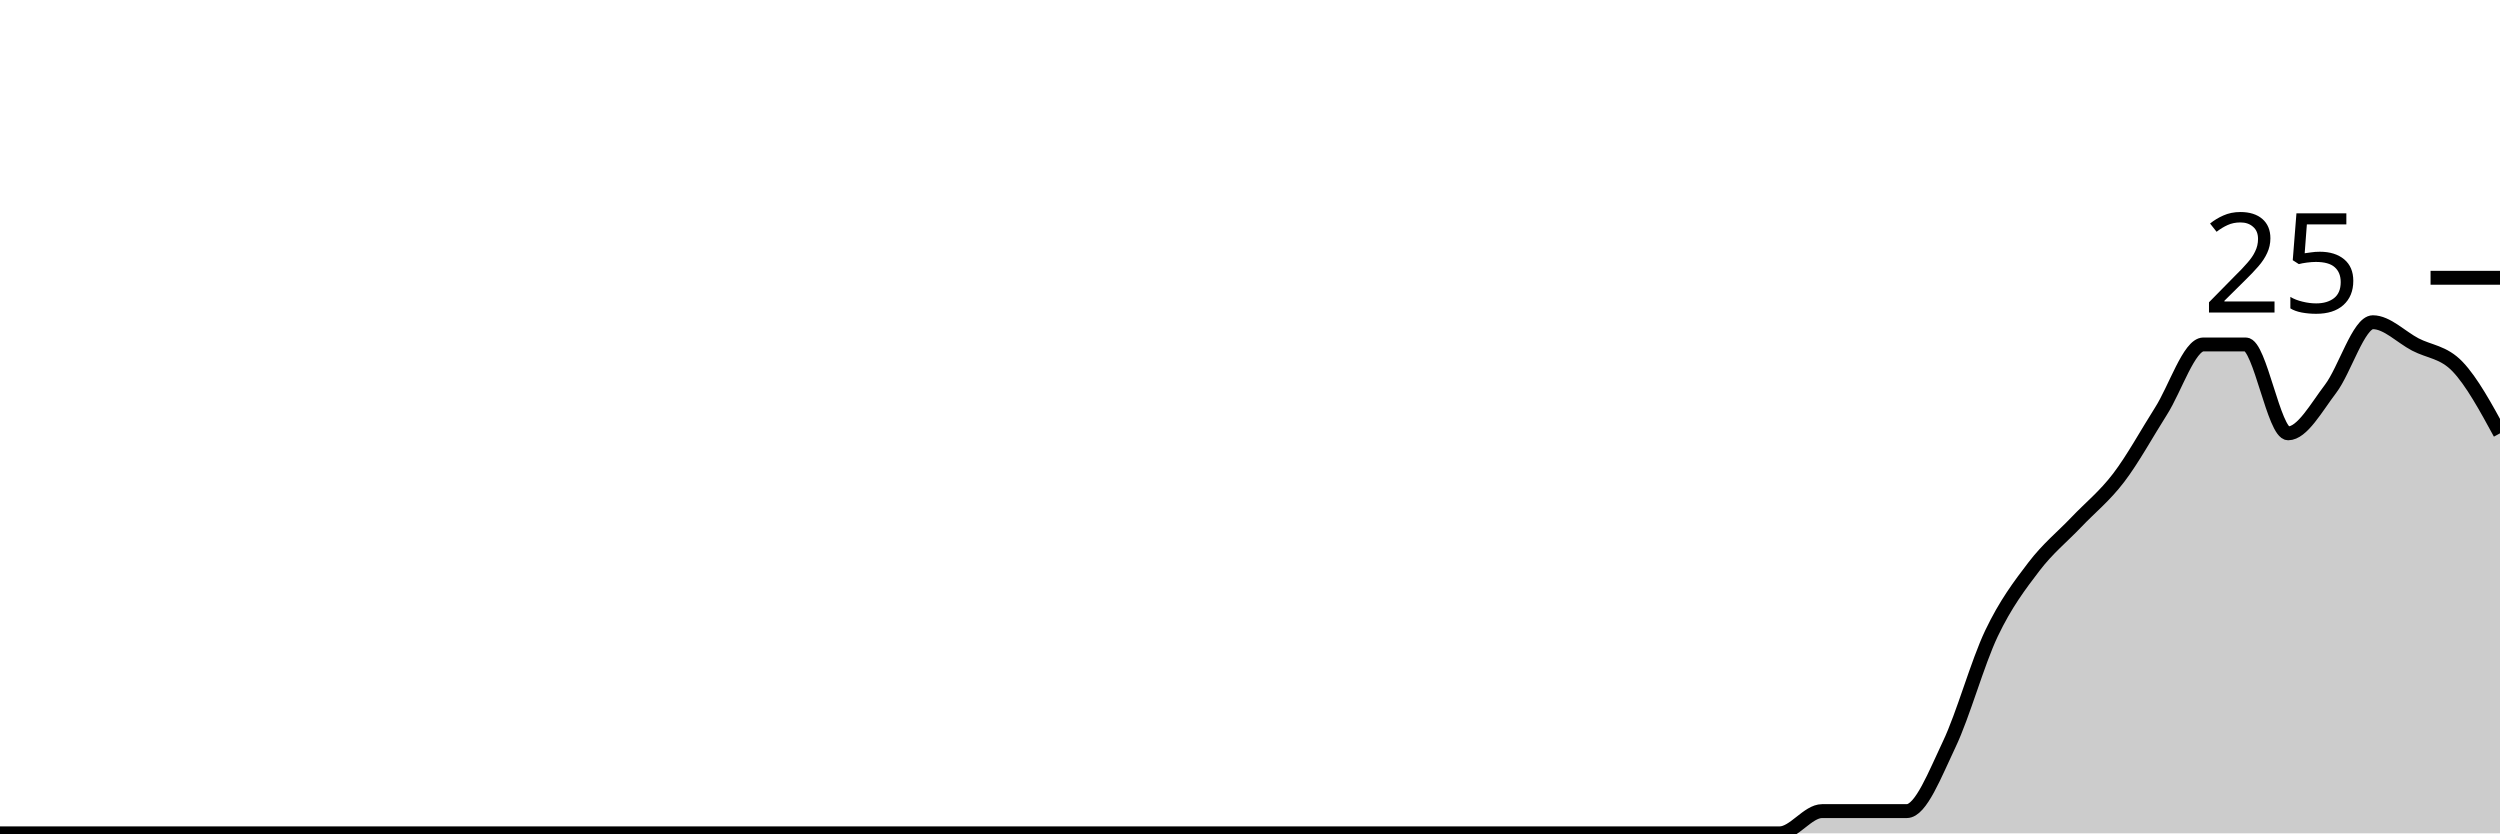
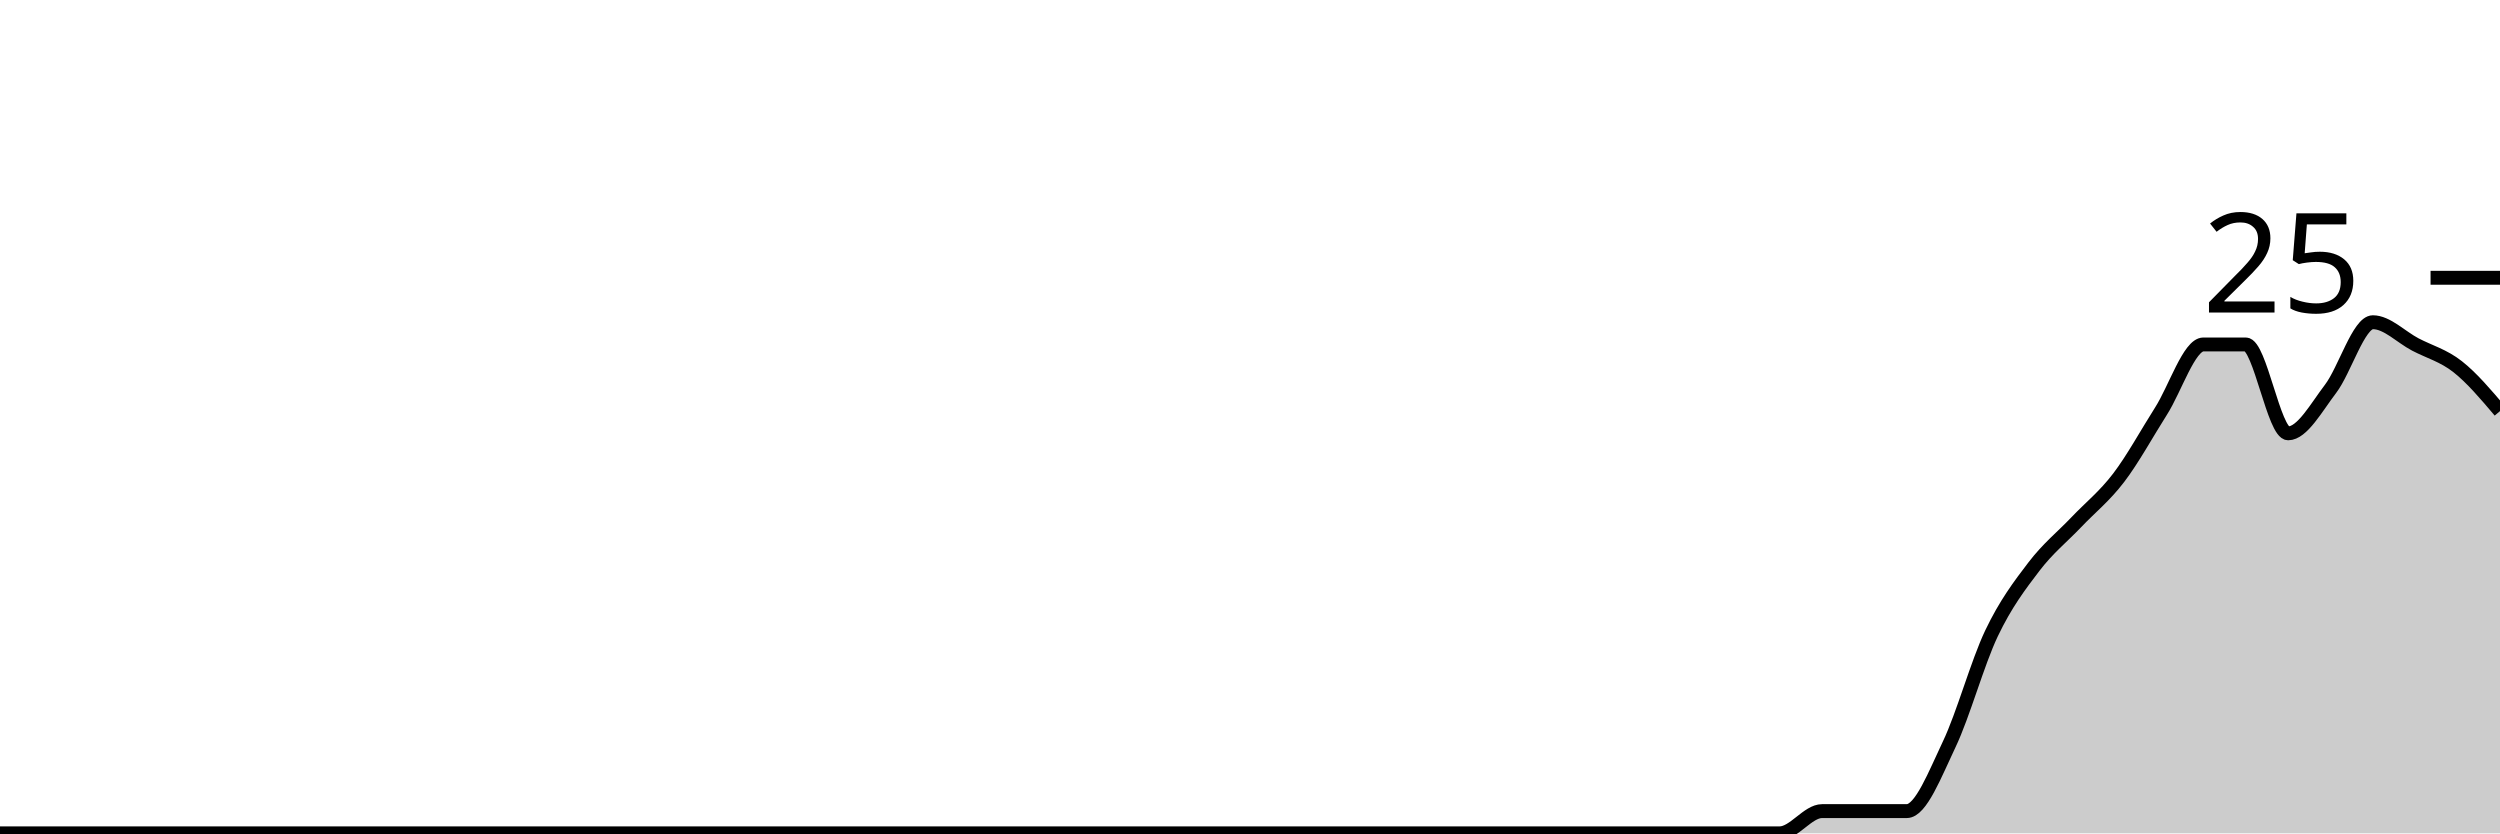
<svg xmlns="http://www.w3.org/2000/svg" viewBox="0 0 180 60">
  <g transform="translate(0,20)">
-     <path class="area" fill="rgba(0, 0, 0, 0.2)" d="M0,40C1.017,40,2.034,40,3.051,40C4.068,40,5.085,40,6.102,40C7.119,40,8.136,40,9.153,40C10.169,40,11.186,40,12.203,40C13.22,40,14.237,40,15.254,40C16.271,40,17.288,40,18.305,40C19.322,40,20.339,40,21.356,40C22.373,40,23.39,40,24.407,40C25.424,40,26.441,40,27.458,40C28.475,40,29.492,40,30.508,40C31.525,40,32.542,40,33.559,40C34.576,40,35.593,40,36.61,40C37.627,40,38.644,40,39.661,40C40.678,40,41.695,40,42.712,40C43.729,40,44.746,40,45.763,40C46.78,40,47.797,40,48.814,40C49.831,40,50.847,40,51.864,40C52.881,40,53.898,40,54.915,40C55.932,40,56.949,40,57.966,40C58.983,40,60,40,61.017,40C62.034,40,63.051,40,64.068,40C65.085,40,66.102,40,67.119,40C68.136,40,69.153,40,70.169,40C71.186,40,72.203,40,73.22,40C74.237,40,75.254,40,76.271,40C77.288,40,78.305,40,79.322,40C80.339,40,81.356,40,82.373,40C83.39,40,84.407,40,85.424,40C86.441,40,87.458,40,88.475,40C89.492,40,90.508,40,91.525,40C92.542,40,93.559,40,94.576,40C95.593,40,96.61,40,97.627,40C98.644,40,99.661,40,100.678,40C101.695,40,102.712,40,103.729,40C104.746,40,105.763,40,106.78,40C107.797,40,108.814,40,109.831,40C110.847,40,111.864,40,112.881,40C113.898,40,114.915,40,115.932,40C116.949,40,117.966,40,118.983,40C120,40,121.017,40,122.034,40C123.051,40,124.068,40,125.085,40C126.102,40,127.119,40,128.136,40C129.153,40,130.169,38.4,131.186,38.4C132.203,38.4,133.22,38.4,134.237,38.4C135.254,38.4,136.271,38.4,137.288,38.4C138.305,38.4,139.322,35.733,140.339,33.6C141.356,31.467,142.373,27.733,143.39,25.6C144.407,23.467,145.424,22.133,146.441,20.8C147.458,19.467,148.475,18.667,149.492,17.6C150.508,16.533,151.525,15.733,152.542,14.4C153.559,13.067,154.576,11.2,155.593,9.6C156.61,8,157.627,4.8,158.644,4.8C159.661,4.8,160.678,4.8,161.695,4.8C162.712,4.8,163.729,11.2,164.746,11.2C165.763,11.2,166.78,9.333,167.797,8C168.814,6.667,169.831,3.2,170.847,3.2C171.864,3.2,172.881,4.267,173.898,4.8C174.915,5.333,175.932,5.333,176.949,6.4C177.966,7.467,178.983,9.333,180,11.2L180,40C178.983,40,177.966,40,176.949,40C175.932,40,174.915,40,173.898,40C172.881,40,171.864,40,170.847,40C169.831,40,168.814,40,167.797,40C166.78,40,165.763,40,164.746,40C163.729,40,162.712,40,161.695,40C160.678,40,159.661,40,158.644,40C157.627,40,156.61,40,155.593,40C154.576,40,153.559,40,152.542,40C151.525,40,150.508,40,149.492,40C148.475,40,147.458,40,146.441,40C145.424,40,144.407,40,143.39,40C142.373,40,141.356,40,140.339,40C139.322,40,138.305,40,137.288,40C136.271,40,135.254,40,134.237,40C133.22,40,132.203,40,131.186,40C130.169,40,129.153,40,128.136,40C127.119,40,126.102,40,125.085,40C124.068,40,123.051,40,122.034,40C121.017,40,120,40,118.983,40C117.966,40,116.949,40,115.932,40C114.915,40,113.898,40,112.881,40C111.864,40,110.847,40,109.831,40C108.814,40,107.797,40,106.78,40C105.763,40,104.746,40,103.729,40C102.712,40,101.695,40,100.678,40C99.661,40,98.644,40,97.627,40C96.61,40,95.593,40,94.576,40C93.559,40,92.542,40,91.525,40C90.508,40,89.492,40,88.475,40C87.458,40,86.441,40,85.424,40C84.407,40,83.39,40,82.373,40C81.356,40,80.339,40,79.322,40C78.305,40,77.288,40,76.271,40C75.254,40,74.237,40,73.22,40C72.203,40,71.186,40,70.169,40C69.153,40,68.136,40,67.119,40C66.102,40,65.085,40,64.068,40C63.051,40,62.034,40,61.017,40C60,40,58.983,40,57.966,40C56.949,40,55.932,40,54.915,40C53.898,40,52.881,40,51.864,40C50.847,40,49.831,40,48.814,40C47.797,40,46.78,40,45.763,40C44.746,40,43.729,40,42.712,40C41.695,40,40.678,40,39.661,40C38.644,40,37.627,40,36.61,40C35.593,40,34.576,40,33.559,40C32.542,40,31.525,40,30.508,40C29.492,40,28.475,40,27.458,40C26.441,40,25.424,40,24.407,40C23.39,40,22.373,40,21.356,40C20.339,40,19.322,40,18.305,40C17.288,40,16.271,40,15.254,40C14.237,40,13.22,40,12.203,40C11.186,40,10.169,40,9.153,40C8.136,40,7.119,40,6.102,40C5.085,40,4.068,40,3.051,40C2.034,40,1.017,40,0,40Z" />
-     <path class="line" stroke="black" fill="none" d="M0,40C1.017,40,2.034,40,3.051,40C4.068,40,5.085,40,6.102,40C7.119,40,8.136,40,9.153,40C10.169,40,11.186,40,12.203,40C13.22,40,14.237,40,15.254,40C16.271,40,17.288,40,18.305,40C19.322,40,20.339,40,21.356,40C22.373,40,23.39,40,24.407,40C25.424,40,26.441,40,27.458,40C28.475,40,29.492,40,30.508,40C31.525,40,32.542,40,33.559,40C34.576,40,35.593,40,36.61,40C37.627,40,38.644,40,39.661,40C40.678,40,41.695,40,42.712,40C43.729,40,44.746,40,45.763,40C46.78,40,47.797,40,48.814,40C49.831,40,50.847,40,51.864,40C52.881,40,53.898,40,54.915,40C55.932,40,56.949,40,57.966,40C58.983,40,60,40,61.017,40C62.034,40,63.051,40,64.068,40C65.085,40,66.102,40,67.119,40C68.136,40,69.153,40,70.169,40C71.186,40,72.203,40,73.22,40C74.237,40,75.254,40,76.271,40C77.288,40,78.305,40,79.322,40C80.339,40,81.356,40,82.373,40C83.39,40,84.407,40,85.424,40C86.441,40,87.458,40,88.475,40C89.492,40,90.508,40,91.525,40C92.542,40,93.559,40,94.576,40C95.593,40,96.61,40,97.627,40C98.644,40,99.661,40,100.678,40C101.695,40,102.712,40,103.729,40C104.746,40,105.763,40,106.78,40C107.797,40,108.814,40,109.831,40C110.847,40,111.864,40,112.881,40C113.898,40,114.915,40,115.932,40C116.949,40,117.966,40,118.983,40C120,40,121.017,40,122.034,40C123.051,40,124.068,40,125.085,40C126.102,40,127.119,40,128.136,40C129.153,40,130.169,38.4,131.186,38.4C132.203,38.4,133.22,38.4,134.237,38.4C135.254,38.4,136.271,38.4,137.288,38.4C138.305,38.4,139.322,35.733,140.339,33.6C141.356,31.467,142.373,27.733,143.39,25.6C144.407,23.467,145.424,22.133,146.441,20.8C147.458,19.467,148.475,18.667,149.492,17.6C150.508,16.533,151.525,15.733,152.542,14.4C153.559,13.067,154.576,11.2,155.593,9.6C156.61,8,157.627,4.8,158.644,4.8C159.661,4.8,160.678,4.8,161.695,4.8C162.712,4.8,163.729,11.2,164.746,11.2C165.763,11.2,166.78,9.333,167.797,8C168.814,6.667,169.831,3.2,170.847,3.2C171.864,3.2,172.881,4.267,173.898,4.8C174.915,5.333,175.932,5.333,176.949,6.4C177.966,7.467,178.983,9.333,180,11.2" />
+     <path class="area" fill="rgba(0, 0, 0, 0.2)" d="M0,40C1.017,40,2.034,40,3.051,40C4.068,40,5.085,40,6.102,40C7.119,40,8.136,40,9.153,40C10.169,40,11.186,40,12.203,40C13.22,40,14.237,40,15.254,40C16.271,40,17.288,40,18.305,40C19.322,40,20.339,40,21.356,40C22.373,40,23.39,40,24.407,40C25.424,40,26.441,40,27.458,40C28.475,40,29.492,40,30.508,40C31.525,40,32.542,40,33.559,40C34.576,40,35.593,40,36.61,40C37.627,40,38.644,40,39.661,40C40.678,40,41.695,40,42.712,40C43.729,40,44.746,40,45.763,40C46.78,40,47.797,40,48.814,40C49.831,40,50.847,40,51.864,40C52.881,40,53.898,40,54.915,40C55.932,40,56.949,40,57.966,40C58.983,40,60,40,61.017,40C62.034,40,63.051,40,64.068,40C65.085,40,66.102,40,67.119,40C68.136,40,69.153,40,70.169,40C71.186,40,72.203,40,73.22,40C74.237,40,75.254,40,76.271,40C77.288,40,78.305,40,79.322,40C80.339,40,81.356,40,82.373,40C83.39,40,84.407,40,85.424,40C86.441,40,87.458,40,88.475,40C89.492,40,90.508,40,91.525,40C92.542,40,93.559,40,94.576,40C95.593,40,96.61,40,97.627,40C98.644,40,99.661,40,100.678,40C101.695,40,102.712,40,103.729,40C104.746,40,105.763,40,106.78,40C107.797,40,108.814,40,109.831,40C110.847,40,111.864,40,112.881,40C113.898,40,114.915,40,115.932,40C116.949,40,117.966,40,118.983,40C120,40,121.017,40,122.034,40C123.051,40,124.068,40,125.085,40C126.102,40,127.119,40,128.136,40C129.153,40,130.169,38.4,131.186,38.4C132.203,38.4,133.22,38.4,134.237,38.4C135.254,38.4,136.271,38.4,137.288,38.4C138.305,38.4,139.322,35.733,140.339,33.6C141.356,31.467,142.373,27.733,143.39,25.6C144.407,23.467,145.424,22.133,146.441,20.8C147.458,19.467,148.475,18.667,149.492,17.6C150.508,16.533,151.525,15.733,152.542,14.4C153.559,13.067,154.576,11.2,155.593,9.6C156.61,8,157.627,4.8,158.644,4.8C159.661,4.8,160.678,4.8,161.695,4.8C162.712,4.8,163.729,11.2,164.746,11.2C165.763,11.2,166.78,9.333,167.797,8C168.814,6.667,169.831,3.2,170.847,3.2C171.864,3.2,172.881,4.267,173.898,4.8C174.915,5.333,175.932,5.6,176.949,6.4C177.966,7.2,178.983,8.4,180,9.6L180,40C178.983,40,177.966,40,176.949,40C175.932,40,174.915,40,173.898,40C172.881,40,171.864,40,170.847,40C169.831,40,168.814,40,167.797,40C166.78,40,165.763,40,164.746,40C163.729,40,162.712,40,161.695,40C160.678,40,159.661,40,158.644,40C157.627,40,156.61,40,155.593,40C154.576,40,153.559,40,152.542,40C151.525,40,150.508,40,149.492,40C148.475,40,147.458,40,146.441,40C145.424,40,144.407,40,143.39,40C142.373,40,141.356,40,140.339,40C139.322,40,138.305,40,137.288,40C136.271,40,135.254,40,134.237,40C133.22,40,132.203,40,131.186,40C130.169,40,129.153,40,128.136,40C127.119,40,126.102,40,125.085,40C124.068,40,123.051,40,122.034,40C121.017,40,120,40,118.983,40C117.966,40,116.949,40,115.932,40C114.915,40,113.898,40,112.881,40C111.864,40,110.847,40,109.831,40C108.814,40,107.797,40,106.78,40C105.763,40,104.746,40,103.729,40C102.712,40,101.695,40,100.678,40C99.661,40,98.644,40,97.627,40C96.61,40,95.593,40,94.576,40C93.559,40,92.542,40,91.525,40C90.508,40,89.492,40,88.475,40C87.458,40,86.441,40,85.424,40C84.407,40,83.39,40,82.373,40C81.356,40,80.339,40,79.322,40C78.305,40,77.288,40,76.271,40C75.254,40,74.237,40,73.22,40C72.203,40,71.186,40,70.169,40C69.153,40,68.136,40,67.119,40C66.102,40,65.085,40,64.068,40C63.051,40,62.034,40,61.017,40C60,40,58.983,40,57.966,40C56.949,40,55.932,40,54.915,40C53.898,40,52.881,40,51.864,40C50.847,40,49.831,40,48.814,40C47.797,40,46.78,40,45.763,40C44.746,40,43.729,40,42.712,40C41.695,40,40.678,40,39.661,40C38.644,40,37.627,40,36.61,40C35.593,40,34.576,40,33.559,40C32.542,40,31.525,40,30.508,40C29.492,40,28.475,40,27.458,40C26.441,40,25.424,40,24.407,40C23.39,40,22.373,40,21.356,40C20.339,40,19.322,40,18.305,40C17.288,40,16.271,40,15.254,40C14.237,40,13.22,40,12.203,40C11.186,40,10.169,40,9.153,40C8.136,40,7.119,40,6.102,40C5.085,40,4.068,40,3.051,40C2.034,40,1.017,40,0,40Z" />
+     <path class="line" stroke="black" fill="none" d="M0,40C1.017,40,2.034,40,3.051,40C4.068,40,5.085,40,6.102,40C7.119,40,8.136,40,9.153,40C10.169,40,11.186,40,12.203,40C13.22,40,14.237,40,15.254,40C16.271,40,17.288,40,18.305,40C19.322,40,20.339,40,21.356,40C22.373,40,23.39,40,24.407,40C25.424,40,26.441,40,27.458,40C28.475,40,29.492,40,30.508,40C31.525,40,32.542,40,33.559,40C34.576,40,35.593,40,36.61,40C37.627,40,38.644,40,39.661,40C40.678,40,41.695,40,42.712,40C43.729,40,44.746,40,45.763,40C46.78,40,47.797,40,48.814,40C49.831,40,50.847,40,51.864,40C52.881,40,53.898,40,54.915,40C55.932,40,56.949,40,57.966,40C58.983,40,60,40,61.017,40C62.034,40,63.051,40,64.068,40C65.085,40,66.102,40,67.119,40C68.136,40,69.153,40,70.169,40C71.186,40,72.203,40,73.22,40C74.237,40,75.254,40,76.271,40C77.288,40,78.305,40,79.322,40C80.339,40,81.356,40,82.373,40C83.39,40,84.407,40,85.424,40C86.441,40,87.458,40,88.475,40C89.492,40,90.508,40,91.525,40C92.542,40,93.559,40,94.576,40C95.593,40,96.61,40,97.627,40C98.644,40,99.661,40,100.678,40C101.695,40,102.712,40,103.729,40C104.746,40,105.763,40,106.78,40C107.797,40,108.814,40,109.831,40C110.847,40,111.864,40,112.881,40C113.898,40,114.915,40,115.932,40C116.949,40,117.966,40,118.983,40C120,40,121.017,40,122.034,40C123.051,40,124.068,40,125.085,40C126.102,40,127.119,40,128.136,40C129.153,40,130.169,38.4,131.186,38.4C132.203,38.4,133.22,38.4,134.237,38.4C135.254,38.4,136.271,38.4,137.288,38.4C138.305,38.4,139.322,35.733,140.339,33.6C141.356,31.467,142.373,27.733,143.39,25.6C144.407,23.467,145.424,22.133,146.441,20.8C147.458,19.467,148.475,18.667,149.492,17.6C150.508,16.533,151.525,15.733,152.542,14.4C153.559,13.067,154.576,11.2,155.593,9.6C156.61,8,157.627,4.8,158.644,4.8C159.661,4.8,160.678,4.8,161.695,4.8C162.712,4.8,163.729,11.2,164.746,11.2C165.763,11.2,166.78,9.333,167.797,8C168.814,6.667,169.831,3.2,170.847,3.2C171.864,3.2,172.881,4.267,173.898,4.8C174.915,5.333,175.932,5.6,176.949,6.4C177.966,7.2,178.983,8.4,180,9.6" />
    <path class="axis-ceiling" stroke-width="1" stroke="black" fill="none" d="M175,0L180,0" />
    <text class="axis-ceiling-label" font-family="sans-serif" text-anchor="end" font-size="10px" x="170" y="2.5">25</text>
  </g>
</svg>
